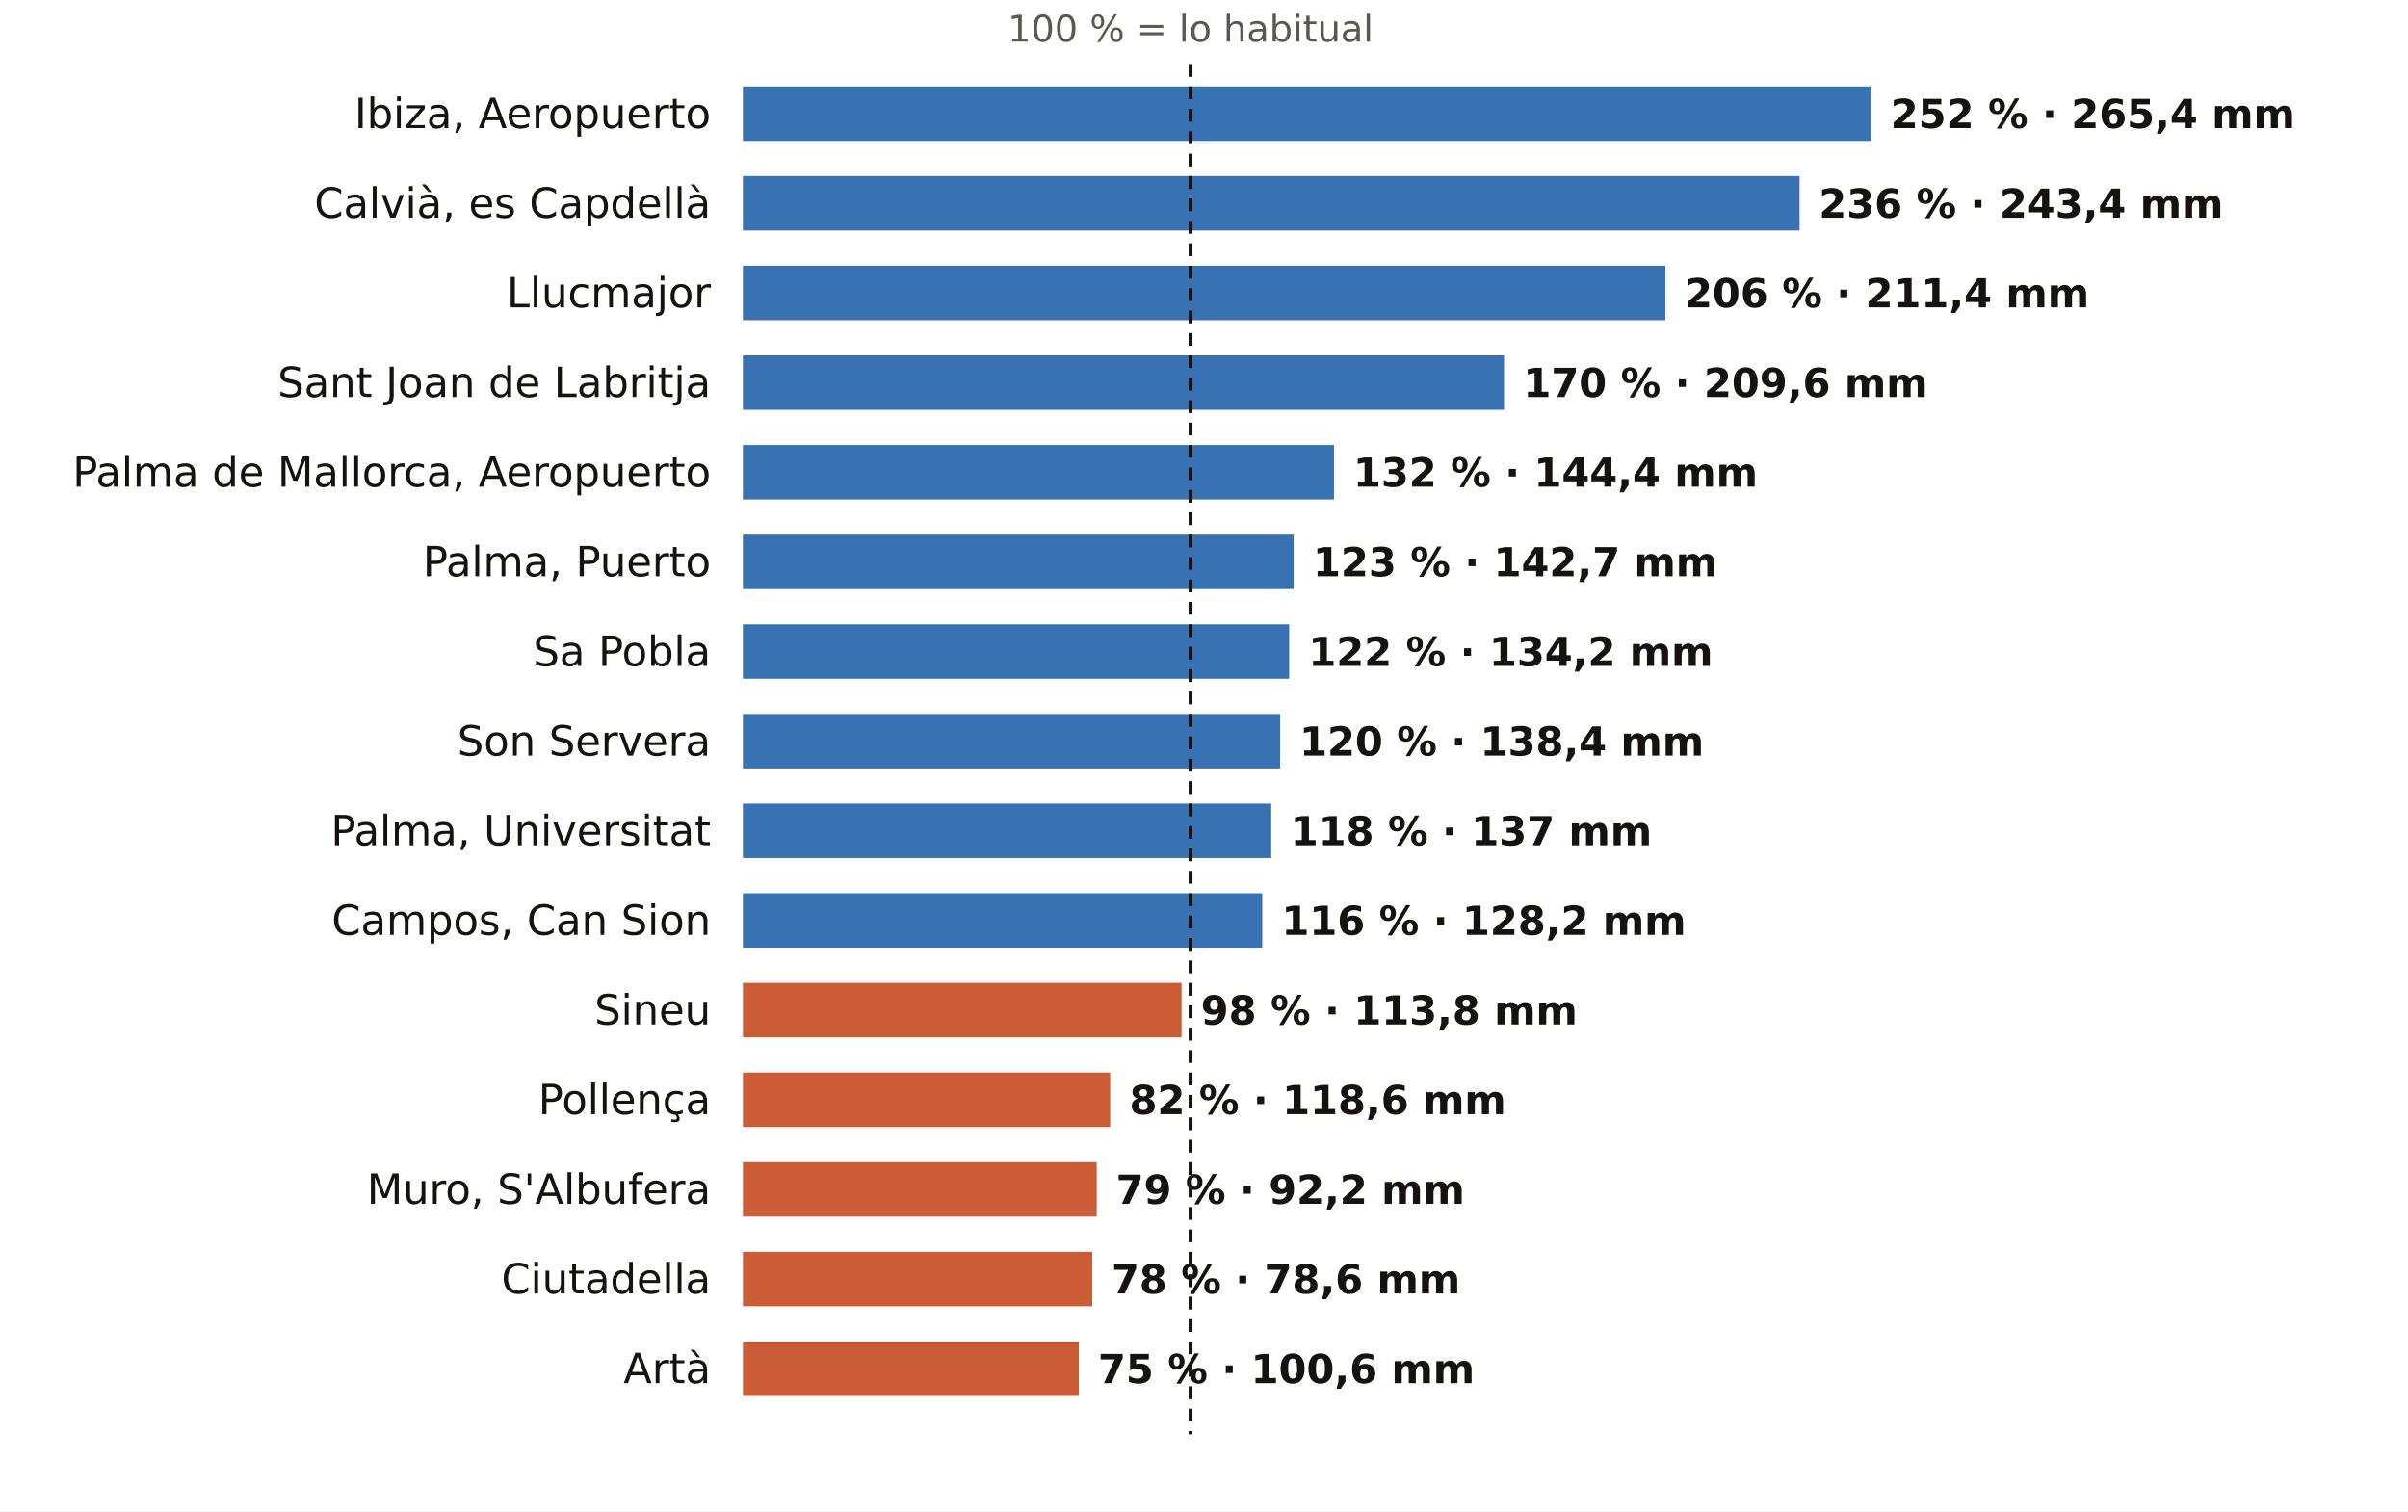
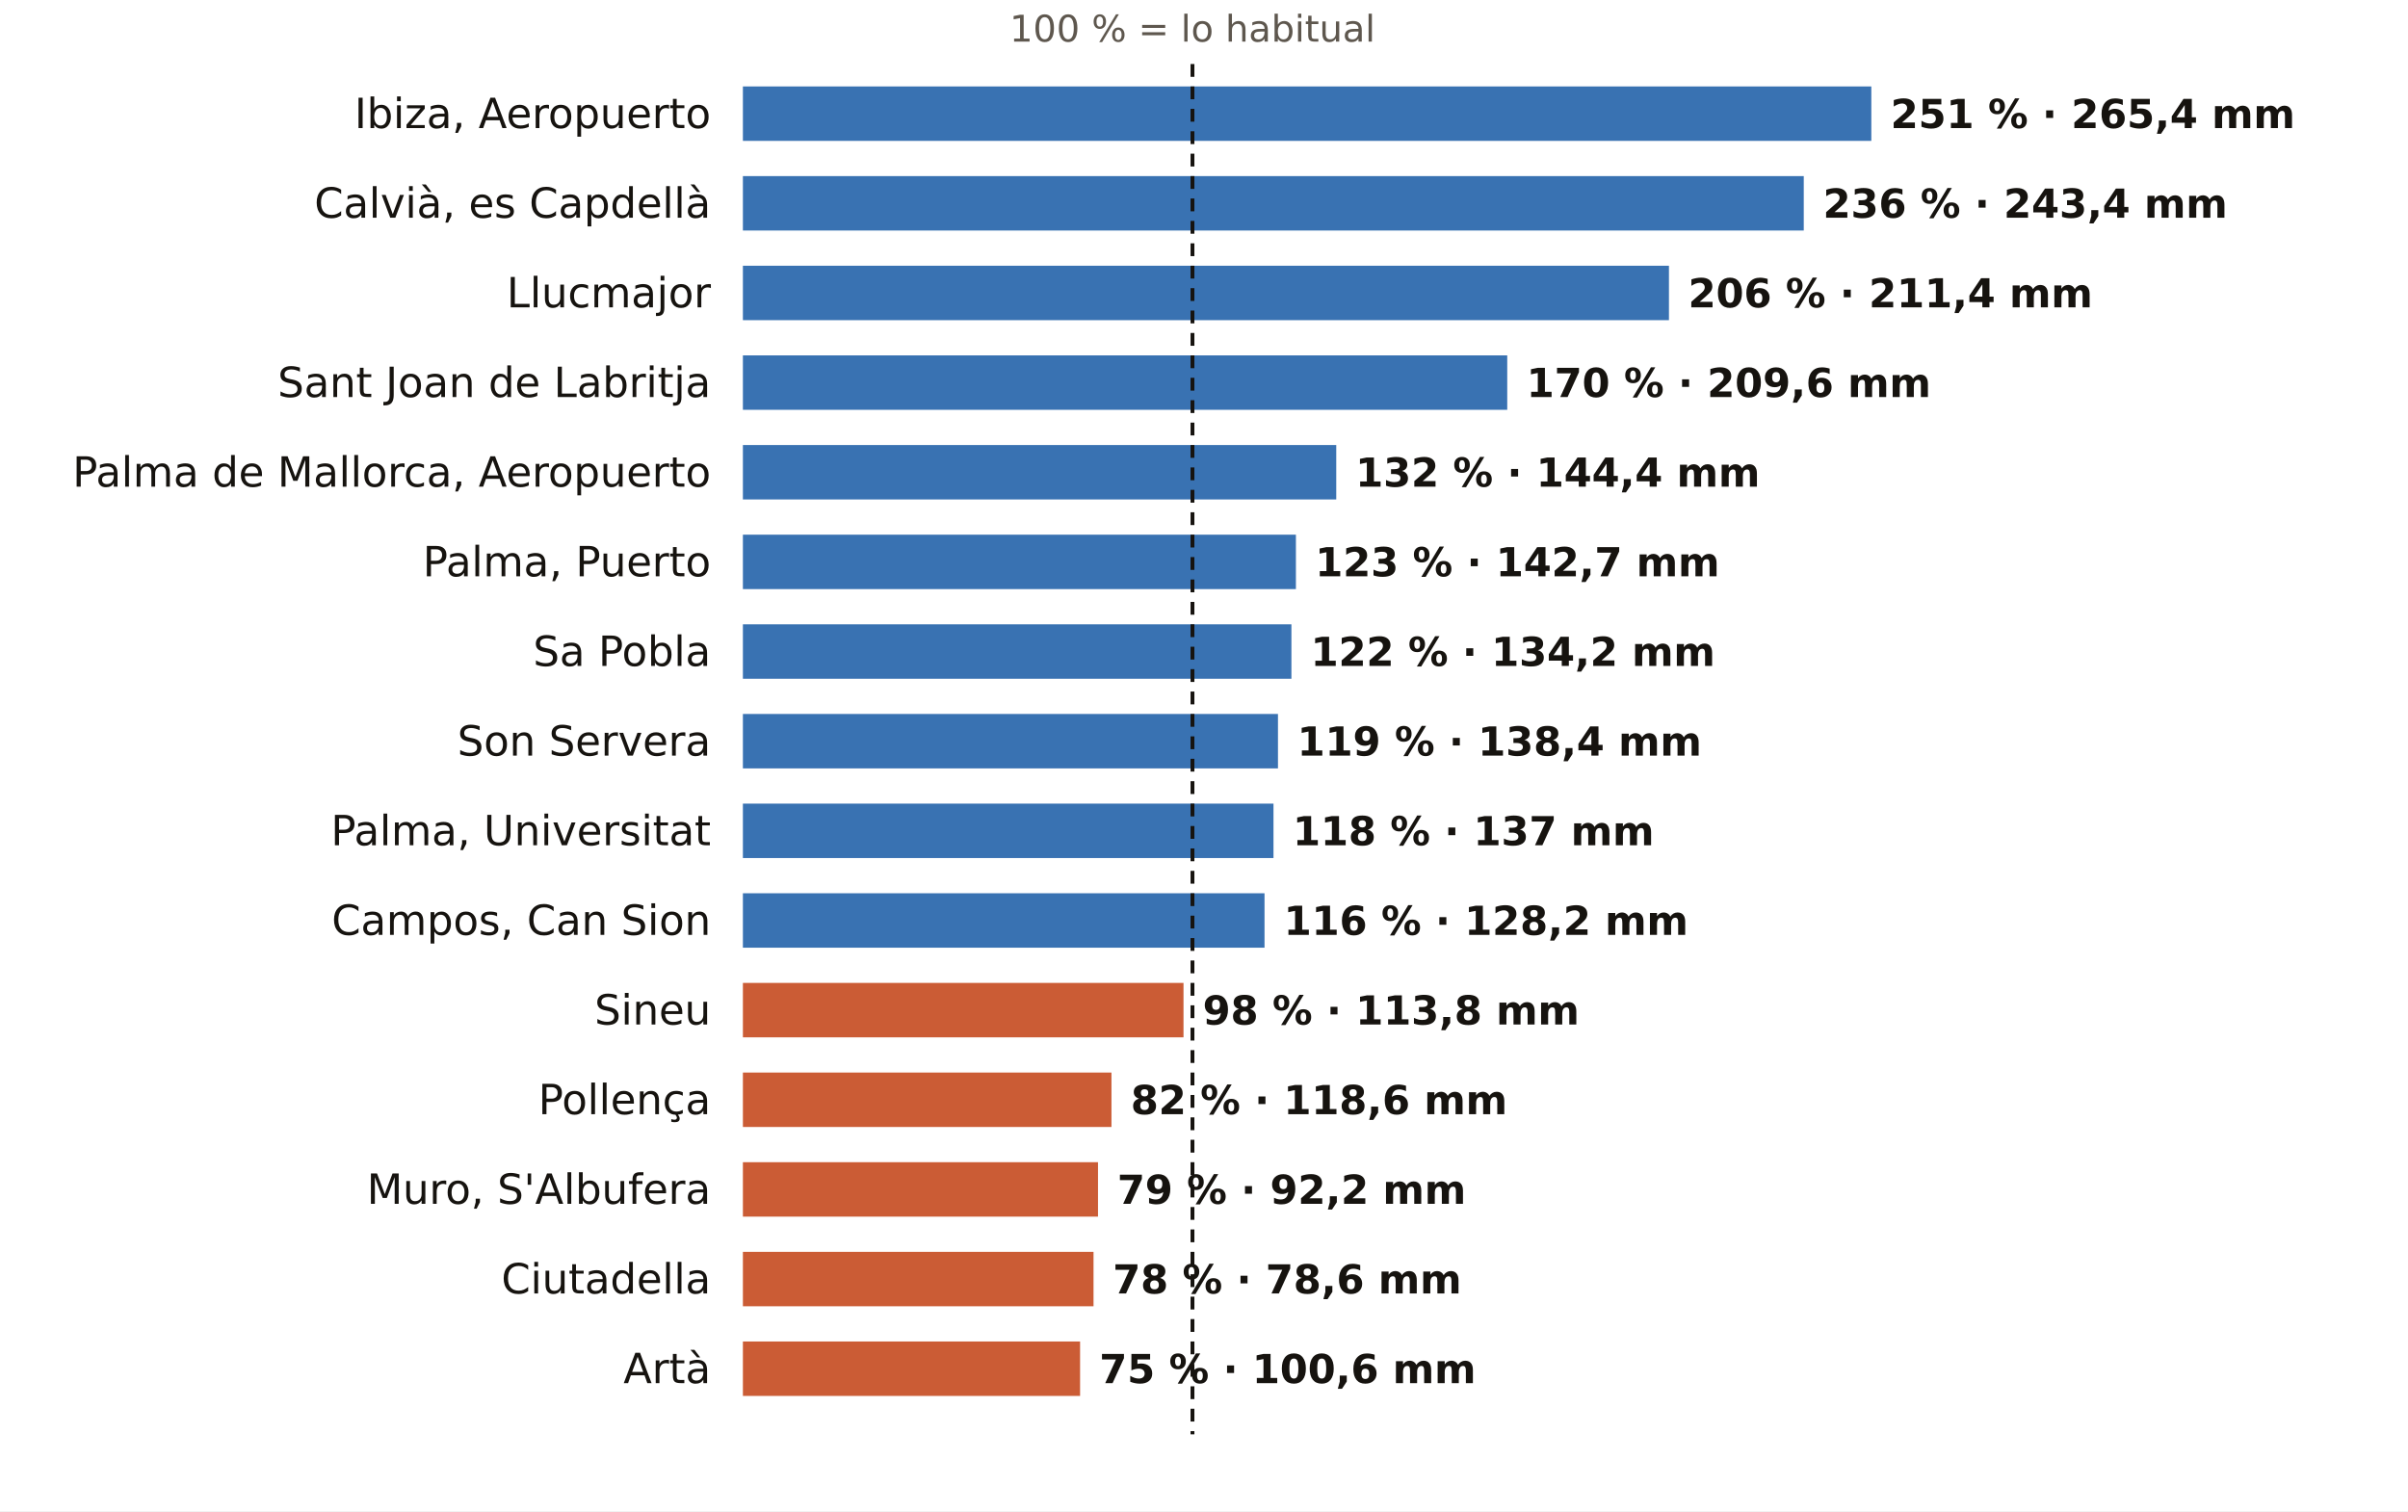
<svg xmlns="http://www.w3.org/2000/svg" viewBox="0 0 752 472" width="752" height="472" role="img" aria-label="El otoño en los pluviómetros de AEMET de Illes Balears: % de lo habitual">
  <rect width="752" height="472" fill="#FFFFFF" />
-   <text x="371.8" y="13.0" font-size="11.5" fill="#5E574E" text-anchor="middle" font-weight="400" font-family="Public Sans, DejaVu Sans, Arial, sans-serif">100 % = lo habitual</text>
+   <text x="372.4" y="13.0" font-size="11.5" fill="#5E574E" text-anchor="middle" font-weight="400" font-family="Public Sans, DejaVu Sans, Arial, sans-serif">100 % = lo habitual</text>
  <text x="222.0" y="40.0" font-size="13" fill="#16130F" text-anchor="end" font-weight="500" font-family="Public Sans, DejaVu Sans, Arial, sans-serif">Ibiza, Aeropuerto</text>
  <rect x="232" y="27" width="352.4" height="17" fill="#1F5FA8" opacity="0.88" />
-   <text x="590.4" y="40.0" font-size="12.5" fill="#16130F" text-anchor="start" font-weight="600" font-family="Public Sans, DejaVu Sans, Arial, sans-serif">252 % · 265,4 mm</text>
+   <text x="590.4" y="40.0" font-size="12.5" fill="#16130F" text-anchor="start" font-weight="600" font-family="Public Sans, DejaVu Sans, Arial, sans-serif">251 % · 265,4 mm</text>
  <text x="222.0" y="68.0" font-size="13" fill="#16130F" text-anchor="end" font-weight="500" font-family="Public Sans, DejaVu Sans, Arial, sans-serif">Calvià, es Capdellà</text>
-   <rect x="232" y="55" width="330.0" height="17" fill="#1F5FA8" opacity="0.88" />
-   <text x="568.0" y="68.0" font-size="12.5" fill="#16130F" text-anchor="start" font-weight="600" font-family="Public Sans, DejaVu Sans, Arial, sans-serif">236 % · 243,4 mm</text>
+   <rect x="232" y="55" width="331.3" height="17" fill="#1F5FA8" opacity="0.88" />
+   <text x="569.3" y="68.0" font-size="12.5" fill="#16130F" text-anchor="start" font-weight="600" font-family="Public Sans, DejaVu Sans, Arial, sans-serif">236 % · 243,4 mm</text>
  <text x="222.0" y="96.0" font-size="13" fill="#16130F" text-anchor="end" font-weight="500" font-family="Public Sans, DejaVu Sans, Arial, sans-serif">Llucmajor</text>
-   <rect x="232" y="83" width="288.1" height="17" fill="#1F5FA8" opacity="0.88" />
-   <text x="526.1" y="96.0" font-size="12.5" fill="#16130F" text-anchor="start" font-weight="600" font-family="Public Sans, DejaVu Sans, Arial, sans-serif">206 % · 211,4 mm</text>
+   <rect x="232" y="83" width="289.2" height="17" fill="#1F5FA8" opacity="0.88" />
+   <text x="527.2" y="96.0" font-size="12.5" fill="#16130F" text-anchor="start" font-weight="600" font-family="Public Sans, DejaVu Sans, Arial, sans-serif">206 % · 211,4 mm</text>
  <text x="222.0" y="124.0" font-size="13" fill="#16130F" text-anchor="end" font-weight="500" font-family="Public Sans, DejaVu Sans, Arial, sans-serif">Sant Joan de Labritja</text>
-   <rect x="232" y="111" width="237.7" height="17" fill="#1F5FA8" opacity="0.88" />
-   <text x="475.7" y="124.0" font-size="12.5" fill="#16130F" text-anchor="start" font-weight="600" font-family="Public Sans, DejaVu Sans, Arial, sans-serif">170 % · 209,6 mm</text>
+   <rect x="232" y="111" width="238.7" height="17" fill="#1F5FA8" opacity="0.88" />
+   <text x="476.7" y="124.0" font-size="12.5" fill="#16130F" text-anchor="start" font-weight="600" font-family="Public Sans, DejaVu Sans, Arial, sans-serif">170 % · 209,6 mm</text>
  <text x="222.0" y="152.0" font-size="13" fill="#16130F" text-anchor="end" font-weight="500" font-family="Public Sans, DejaVu Sans, Arial, sans-serif">Palma de Mallorca, Aeropuerto</text>
-   <rect x="232" y="139" width="184.6" height="17" fill="#1F5FA8" opacity="0.88" />
-   <text x="422.6" y="152.0" font-size="12.5" fill="#16130F" text-anchor="start" font-weight="600" font-family="Public Sans, DejaVu Sans, Arial, sans-serif">132 % · 144,4 mm</text>
+   <rect x="232" y="139" width="185.3" height="17" fill="#1F5FA8" opacity="0.88" />
+   <text x="423.3" y="152.0" font-size="12.5" fill="#16130F" text-anchor="start" font-weight="600" font-family="Public Sans, DejaVu Sans, Arial, sans-serif">132 % · 144,4 mm</text>
  <text x="222.0" y="180.0" font-size="13" fill="#16130F" text-anchor="end" font-weight="500" font-family="Public Sans, DejaVu Sans, Arial, sans-serif">Palma, Puerto</text>
-   <rect x="232" y="167" width="172.0" height="17" fill="#1F5FA8" opacity="0.88" />
-   <text x="410.0" y="180.0" font-size="12.5" fill="#16130F" text-anchor="start" font-weight="600" font-family="Public Sans, DejaVu Sans, Arial, sans-serif">123 % · 142,7 mm</text>
+   <rect x="232" y="167" width="172.7" height="17" fill="#1F5FA8" opacity="0.88" />
+   <text x="410.7" y="180.0" font-size="12.5" fill="#16130F" text-anchor="start" font-weight="600" font-family="Public Sans, DejaVu Sans, Arial, sans-serif">123 % · 142,7 mm</text>
  <text x="222.0" y="208.0" font-size="13" fill="#16130F" text-anchor="end" font-weight="500" font-family="Public Sans, DejaVu Sans, Arial, sans-serif">Sa Pobla</text>
-   <rect x="232" y="195" width="170.6" height="17" fill="#1F5FA8" opacity="0.88" />
-   <text x="408.6" y="208.0" font-size="12.5" fill="#16130F" text-anchor="start" font-weight="600" font-family="Public Sans, DejaVu Sans, Arial, sans-serif">122 % · 134,2 mm</text>
+   <rect x="232" y="195" width="171.3" height="17" fill="#1F5FA8" opacity="0.88" />
+   <text x="409.3" y="208.0" font-size="12.5" fill="#16130F" text-anchor="start" font-weight="600" font-family="Public Sans, DejaVu Sans, Arial, sans-serif">122 % · 134,2 mm</text>
  <text x="222.0" y="236.0" font-size="13" fill="#16130F" text-anchor="end" font-weight="500" font-family="Public Sans, DejaVu Sans, Arial, sans-serif">Son Servera</text>
-   <rect x="232" y="223" width="167.8" height="17" fill="#1F5FA8" opacity="0.88" />
-   <text x="405.8" y="236.0" font-size="12.5" fill="#16130F" text-anchor="start" font-weight="600" font-family="Public Sans, DejaVu Sans, Arial, sans-serif">120 % · 138,4 mm</text>
+   <rect x="232" y="223" width="167.1" height="17" fill="#1F5FA8" opacity="0.88" />
+   <text x="405.1" y="236.0" font-size="12.5" fill="#16130F" text-anchor="start" font-weight="600" font-family="Public Sans, DejaVu Sans, Arial, sans-serif">119 % · 138,4 mm</text>
  <text x="222.0" y="264.0" font-size="13" fill="#16130F" text-anchor="end" font-weight="500" font-family="Public Sans, DejaVu Sans, Arial, sans-serif">Palma, Universitat</text>
-   <rect x="232" y="251" width="165.0" height="17" fill="#1F5FA8" opacity="0.88" />
-   <text x="403.0" y="264.0" font-size="12.5" fill="#16130F" text-anchor="start" font-weight="600" font-family="Public Sans, DejaVu Sans, Arial, sans-serif">118 % · 137 mm</text>
+   <rect x="232" y="251" width="165.7" height="17" fill="#1F5FA8" opacity="0.88" />
+   <text x="403.7" y="264.0" font-size="12.5" fill="#16130F" text-anchor="start" font-weight="600" font-family="Public Sans, DejaVu Sans, Arial, sans-serif">118 % · 137 mm</text>
  <text x="222.0" y="292.0" font-size="13" fill="#16130F" text-anchor="end" font-weight="500" font-family="Public Sans, DejaVu Sans, Arial, sans-serif">Campos, Can Sion</text>
-   <rect x="232" y="279" width="162.2" height="17" fill="#1F5FA8" opacity="0.88" />
-   <text x="400.2" y="292.0" font-size="12.5" fill="#16130F" text-anchor="start" font-weight="600" font-family="Public Sans, DejaVu Sans, Arial, sans-serif">116 % · 128,2 mm</text>
+   <rect x="232" y="279" width="162.9" height="17" fill="#1F5FA8" opacity="0.88" />
+   <text x="400.9" y="292.0" font-size="12.5" fill="#16130F" text-anchor="start" font-weight="600" font-family="Public Sans, DejaVu Sans, Arial, sans-serif">116 % · 128,2 mm</text>
  <text x="222.0" y="320.0" font-size="13" fill="#16130F" text-anchor="end" font-weight="500" font-family="Public Sans, DejaVu Sans, Arial, sans-serif">Sineu</text>
-   <rect x="232" y="307" width="137.0" height="17" fill="#C4461A" opacity="0.88" />
-   <text x="375.0" y="320.0" font-size="12.5" fill="#16130F" text-anchor="start" font-weight="600" font-family="Public Sans, DejaVu Sans, Arial, sans-serif">98 % · 113,8 mm</text>
+   <rect x="232" y="307" width="137.6" height="17" fill="#C4461A" opacity="0.88" />
+   <text x="375.6" y="320.0" font-size="12.5" fill="#16130F" text-anchor="start" font-weight="600" font-family="Public Sans, DejaVu Sans, Arial, sans-serif">98 % · 113,8 mm</text>
  <text x="222.0" y="348.0" font-size="13" fill="#16130F" text-anchor="end" font-weight="500" font-family="Public Sans, DejaVu Sans, Arial, sans-serif">Pollença</text>
-   <rect x="232" y="335" width="114.7" height="17" fill="#C4461A" opacity="0.88" />
-   <text x="352.7" y="348.0" font-size="12.5" fill="#16130F" text-anchor="start" font-weight="600" font-family="Public Sans, DejaVu Sans, Arial, sans-serif">82 % · 118,6 mm</text>
+   <rect x="232" y="335" width="115.1" height="17" fill="#C4461A" opacity="0.88" />
+   <text x="353.1" y="348.0" font-size="12.5" fill="#16130F" text-anchor="start" font-weight="600" font-family="Public Sans, DejaVu Sans, Arial, sans-serif">82 % · 118,6 mm</text>
  <text x="222.0" y="376.0" font-size="13" fill="#16130F" text-anchor="end" font-weight="500" font-family="Public Sans, DejaVu Sans, Arial, sans-serif">Muro, S'Albufera</text>
-   <rect x="232" y="363" width="110.5" height="17" fill="#C4461A" opacity="0.88" />
-   <text x="348.5" y="376.0" font-size="12.5" fill="#16130F" text-anchor="start" font-weight="600" font-family="Public Sans, DejaVu Sans, Arial, sans-serif">79 % · 92,2 mm</text>
+   <rect x="232" y="363" width="110.9" height="17" fill="#C4461A" opacity="0.88" />
+   <text x="348.9" y="376.0" font-size="12.5" fill="#16130F" text-anchor="start" font-weight="600" font-family="Public Sans, DejaVu Sans, Arial, sans-serif">79 % · 92,2 mm</text>
  <text x="222.0" y="404.0" font-size="13" fill="#16130F" text-anchor="end" font-weight="500" font-family="Public Sans, DejaVu Sans, Arial, sans-serif">Ciutadella</text>
-   <rect x="232" y="391" width="109.1" height="17" fill="#C4461A" opacity="0.88" />
-   <text x="347.1" y="404.0" font-size="12.5" fill="#16130F" text-anchor="start" font-weight="600" font-family="Public Sans, DejaVu Sans, Arial, sans-serif">78 % · 78,6 mm</text>
+   <rect x="232" y="391" width="109.5" height="17" fill="#C4461A" opacity="0.88" />
+   <text x="347.5" y="404.0" font-size="12.5" fill="#16130F" text-anchor="start" font-weight="600" font-family="Public Sans, DejaVu Sans, Arial, sans-serif">78 % · 78,6 mm</text>
  <text x="222.0" y="432.0" font-size="13" fill="#16130F" text-anchor="end" font-weight="500" font-family="Public Sans, DejaVu Sans, Arial, sans-serif">Artà</text>
-   <rect x="232" y="419" width="104.9" height="17" fill="#C4461A" opacity="0.88" />
-   <text x="342.9" y="432.0" font-size="12.5" fill="#16130F" text-anchor="start" font-weight="600" font-family="Public Sans, DejaVu Sans, Arial, sans-serif">75 % · 100,6 mm</text>
-   <line x1="371.8" x2="371.8" y1="20" y2="448" stroke="#16130F" stroke-width="1.2" stroke-dasharray="4 3" />
+   <rect x="232" y="419" width="105.3" height="17" fill="#C4461A" opacity="0.88" />
+   <text x="343.3" y="432.0" font-size="12.5" fill="#16130F" text-anchor="start" font-weight="600" font-family="Public Sans, DejaVu Sans, Arial, sans-serif">75 % · 100,6 mm</text>
+   <line x1="372.4" x2="372.4" y1="20" y2="448" stroke="#16130F" stroke-width="1.2" stroke-dasharray="4 3" />
</svg>
